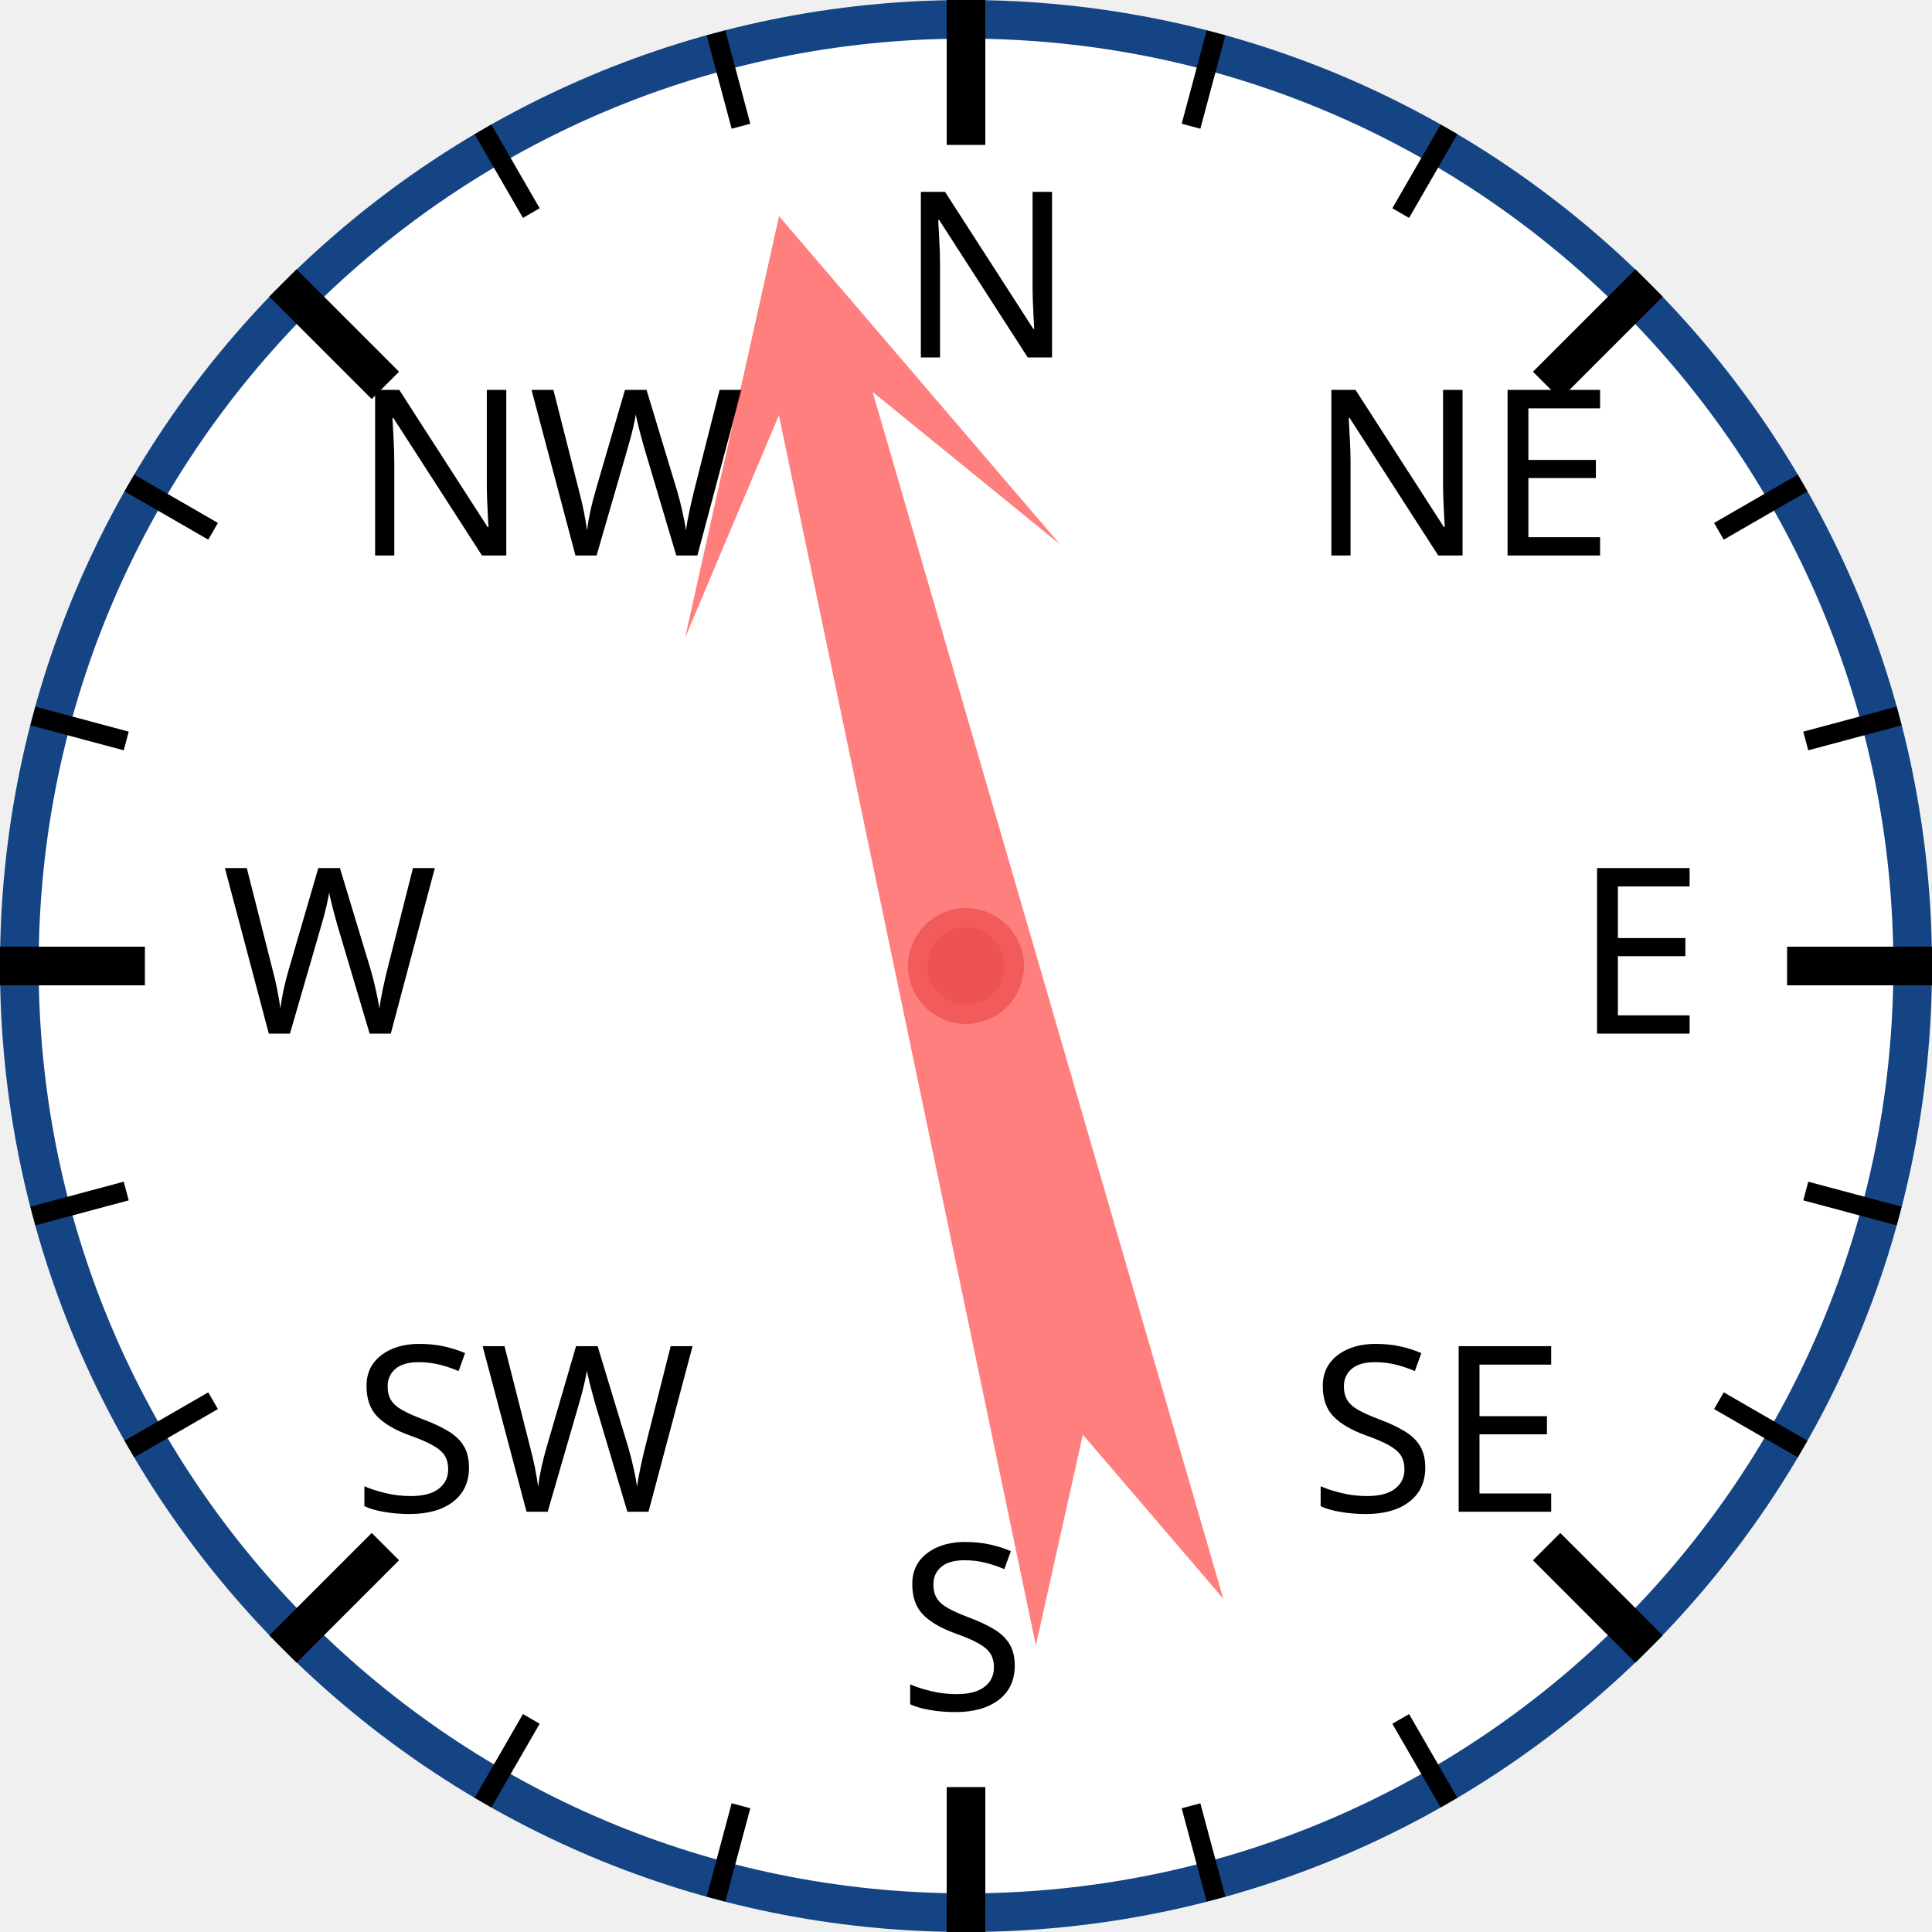
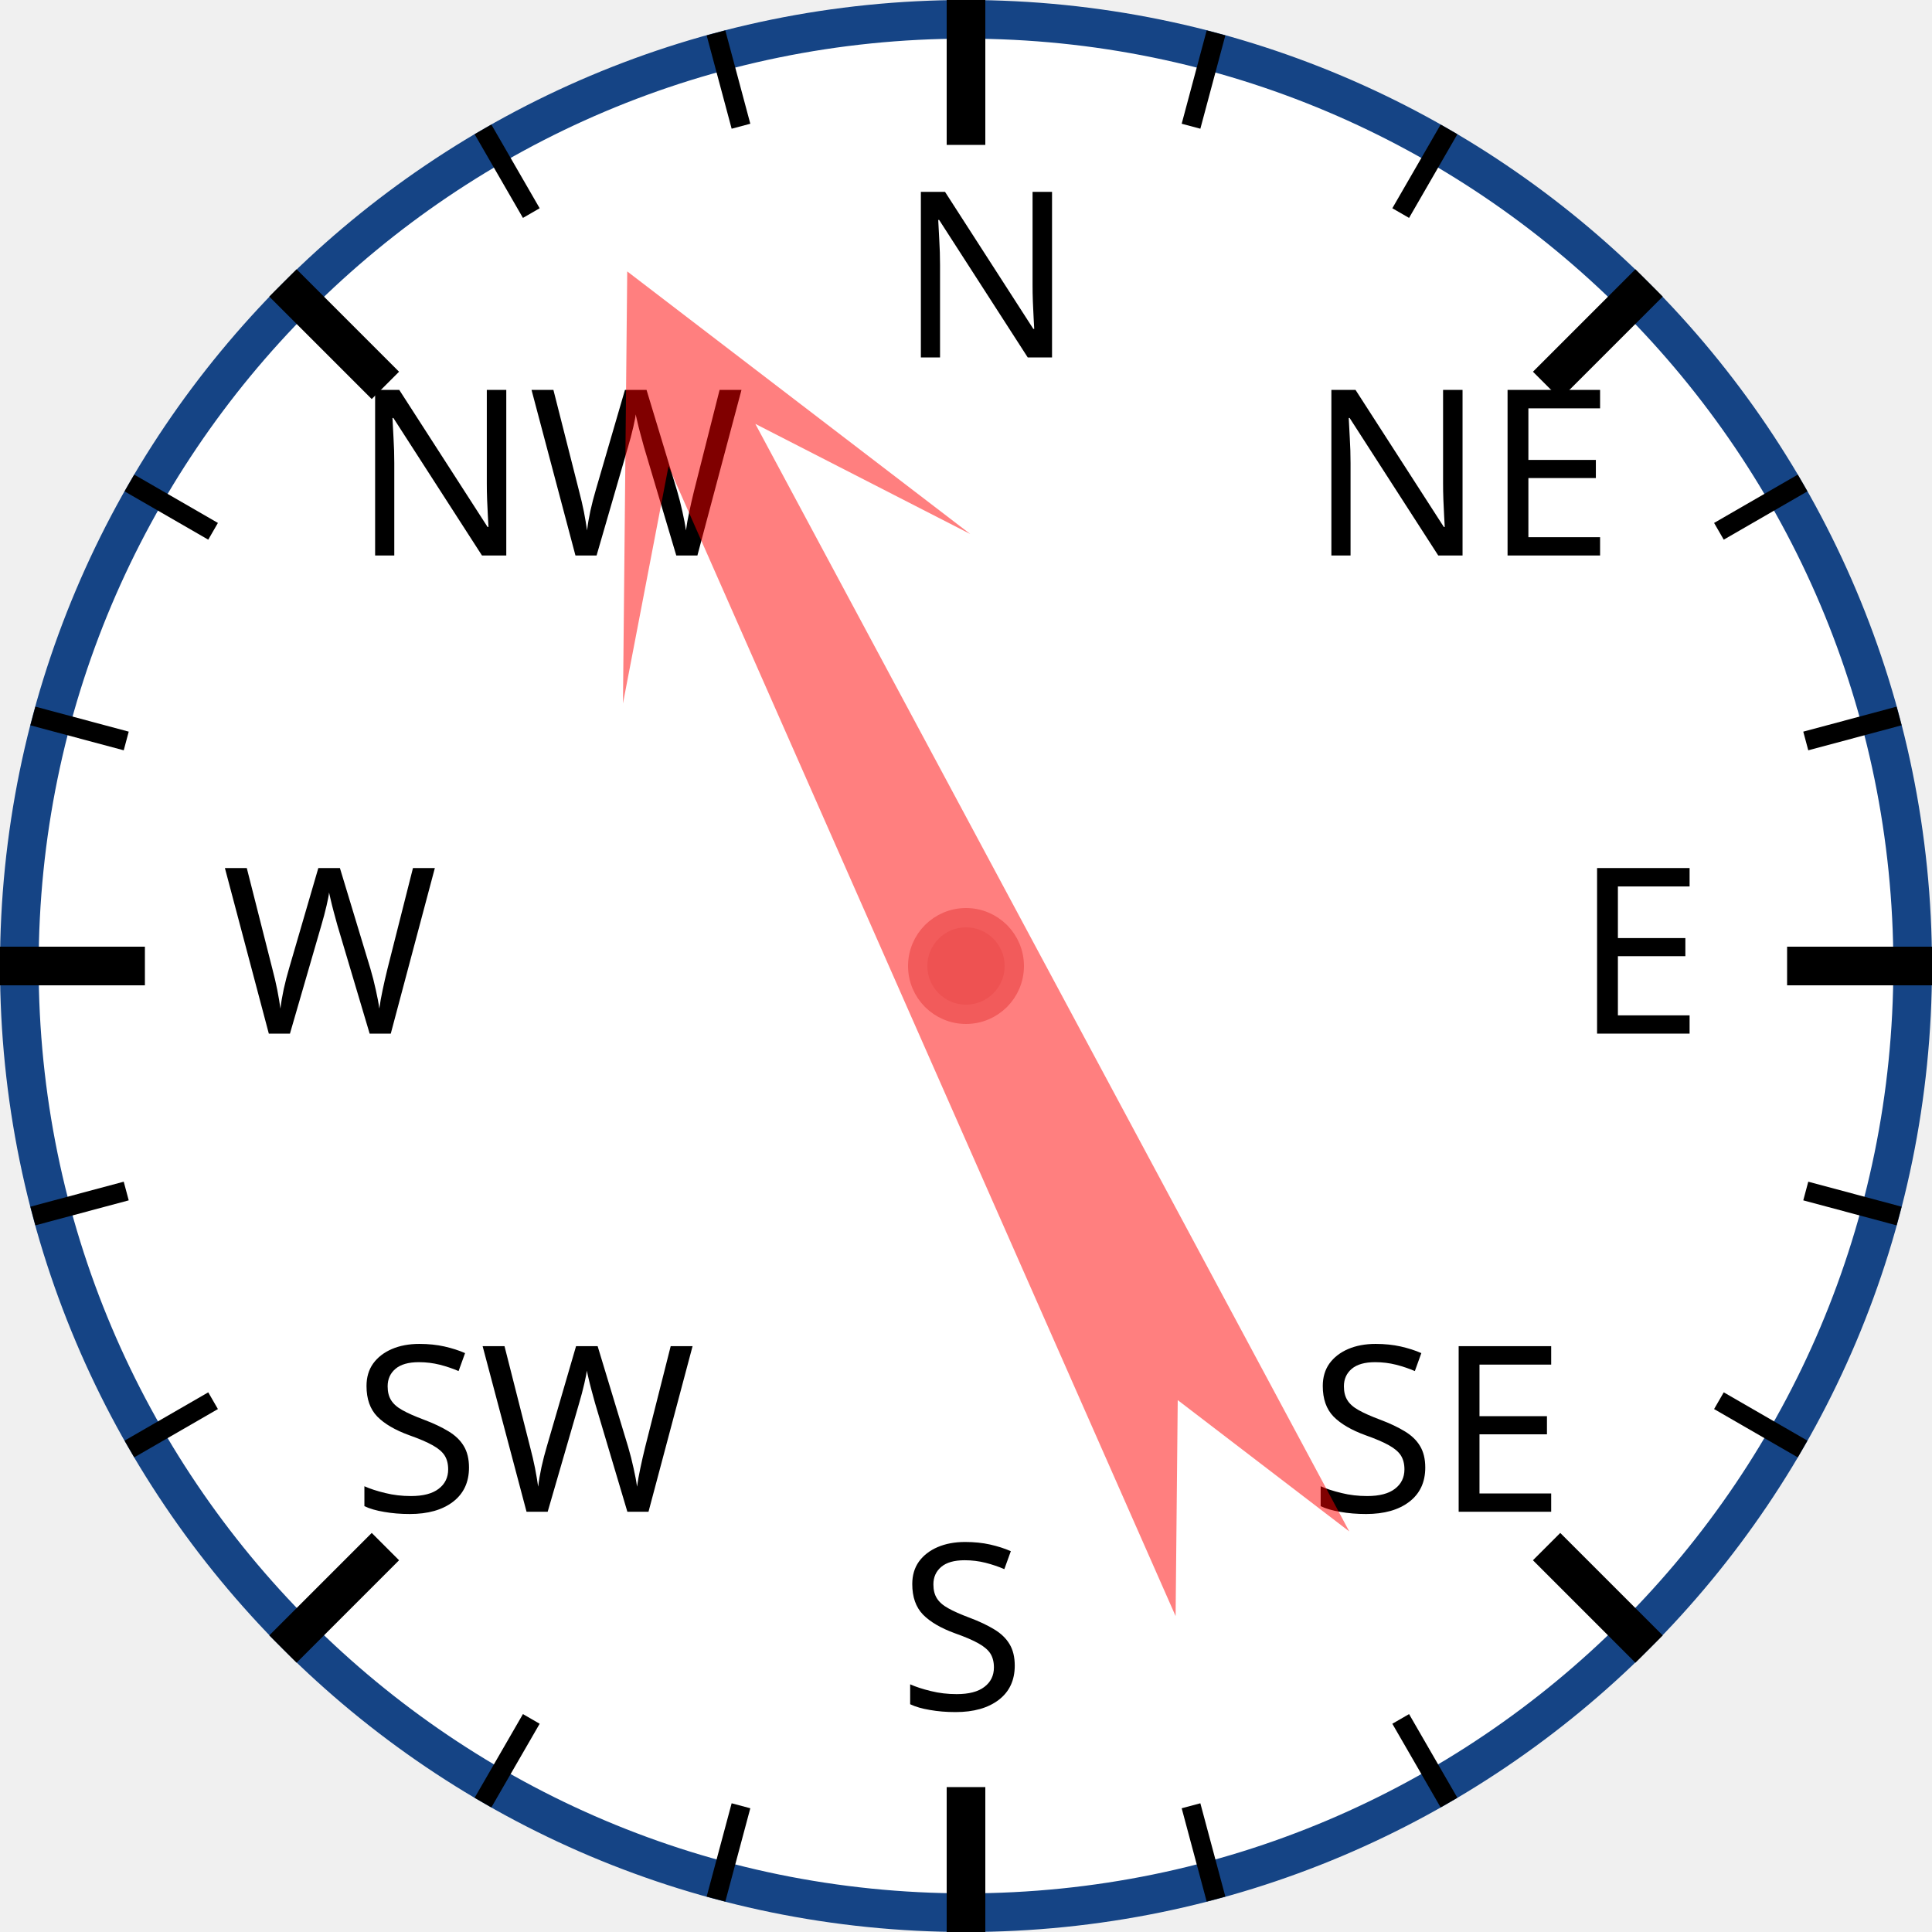
<svg xmlns="http://www.w3.org/2000/svg" width="120px" height="120px" viewBox="0 0 200 200">
  <circle cx="100" cy="100" r="98" style="fill: white; stroke: #154485; stroke-width: 4;" />
  <text x="93.0" y="37.0" style="font-family: sans-serif; font-size: 18pt;">N</text>
  <line x1="100.0" y1="0.0" x2="100.0" y2="15.0" style="stroke: black; stroke-width: 4;" />
  <line x1="74.118" y1="3.407" x2="76.706" y2="13.067" style="stroke: black; stroke-width: 2;" />
  <line x1="50" y1="13.397" x2="55" y2="22.058" style="stroke: black; stroke-width: 2;" />
  <text x="36.503" y="57.503" style="font-family: sans-serif; font-size: 18pt;">NW</text>
  <line x1="29.289" y1="29.289" x2="39.896" y2="39.896" style="stroke: black; stroke-width: 4;" />
  <line x1="13.397" y1="50" x2="22.058" y2="55" style="stroke: black; stroke-width: 2;" />
  <line x1="3.407" y1="74.118" x2="13.067" y2="76.706" style="stroke: black; stroke-width: 2;" />
  <text x="23.0" y="107.0" style="font-family: sans-serif; font-size: 18pt;">W</text>
  <line x1="0.0" y1="100.0" x2="15.0" y2="100.0" style="stroke: black; stroke-width: 4;" />
  <line x1="3.407" y1="125.882" x2="13.067" y2="123.294" style="stroke: black; stroke-width: 2;" />
  <line x1="13.397" y1="150" x2="22.058" y2="145" style="stroke: black; stroke-width: 2;" />
  <text x="36.503" y="156.497" style="font-family: sans-serif; font-size: 18pt;">SW</text>
  <line x1="29.289" y1="170.711" x2="39.896" y2="160.104" style="stroke: black; stroke-width: 4;" />
  <line x1="50" y1="186.603" x2="55" y2="177.942" style="stroke: black; stroke-width: 2;" />
  <line x1="74.118" y1="196.593" x2="76.706" y2="186.933" style="stroke: black; stroke-width: 2;" />
  <text x="93" y="177.0" style="font-family: sans-serif; font-size: 18pt;">S</text>
  <line x1="100" y1="200.0" x2="100" y2="185.0" style="stroke: black; stroke-width: 4;" />
  <line x1="125.882" y1="196.593" x2="123.294" y2="186.933" style="stroke: black; stroke-width: 2;" />
  <line x1="150.0" y1="186.603" x2="145.0" y2="177.942" style="stroke: black; stroke-width: 2;" />
  <text x="135.497" y="156.497" style="font-family: sans-serif; font-size: 18pt;">SE</text>
  <line x1="170.711" y1="170.711" x2="160.104" y2="160.104" style="stroke: black; stroke-width: 4;" />
  <line x1="186.603" y1="150" x2="177.942" y2="145" style="stroke: black; stroke-width: 2;" />
  <line x1="196.593" y1="125.882" x2="186.933" y2="123.294" style="stroke: black; stroke-width: 2;" />
  <text x="163.0" y="107" style="font-family: sans-serif; font-size: 18pt;">E</text>
  <line x1="200.0" y1="100" x2="185.0" y2="100" style="stroke: black; stroke-width: 4;" />
  <line x1="196.593" y1="74.118" x2="186.933" y2="76.706" style="stroke: black; stroke-width: 2;" />
  <line x1="186.603" y1="50" x2="177.942" y2="55" style="stroke: black; stroke-width: 2;" />
  <text x="135.497" y="57.503" style="font-family: sans-serif; font-size: 18pt;">NE</text>
  <line x1="170.711" y1="29.289" x2="160.104" y2="39.896" style="stroke: black; stroke-width: 4;" />
  <line x1="150" y1="13.397" x2="145" y2="22.058" style="stroke: black; stroke-width: 2;" />
  <line x1="125.882" y1="3.407" x2="123.294" y2="13.067" style="stroke: black; stroke-width: 2;" />
-   <polygon points="100 20 120 60 105 40 110 170 100 150 90 170 95 40 80 60" style="fill: red; fill-opacity: 0.5;" transform="rotate(346,100,100)" />
+   <polygon points="100 20 120 60 105 40 110 170 100 150 90 170 95 40 80 60" style="fill: red; fill-opacity: 0.5;" transform="rotate(334,100,100)" />
  <circle cx="100" cy="100" r="5" style="fill: #EE5252; stroke: #F25B5B; stroke-width: 2;" />
</svg>
